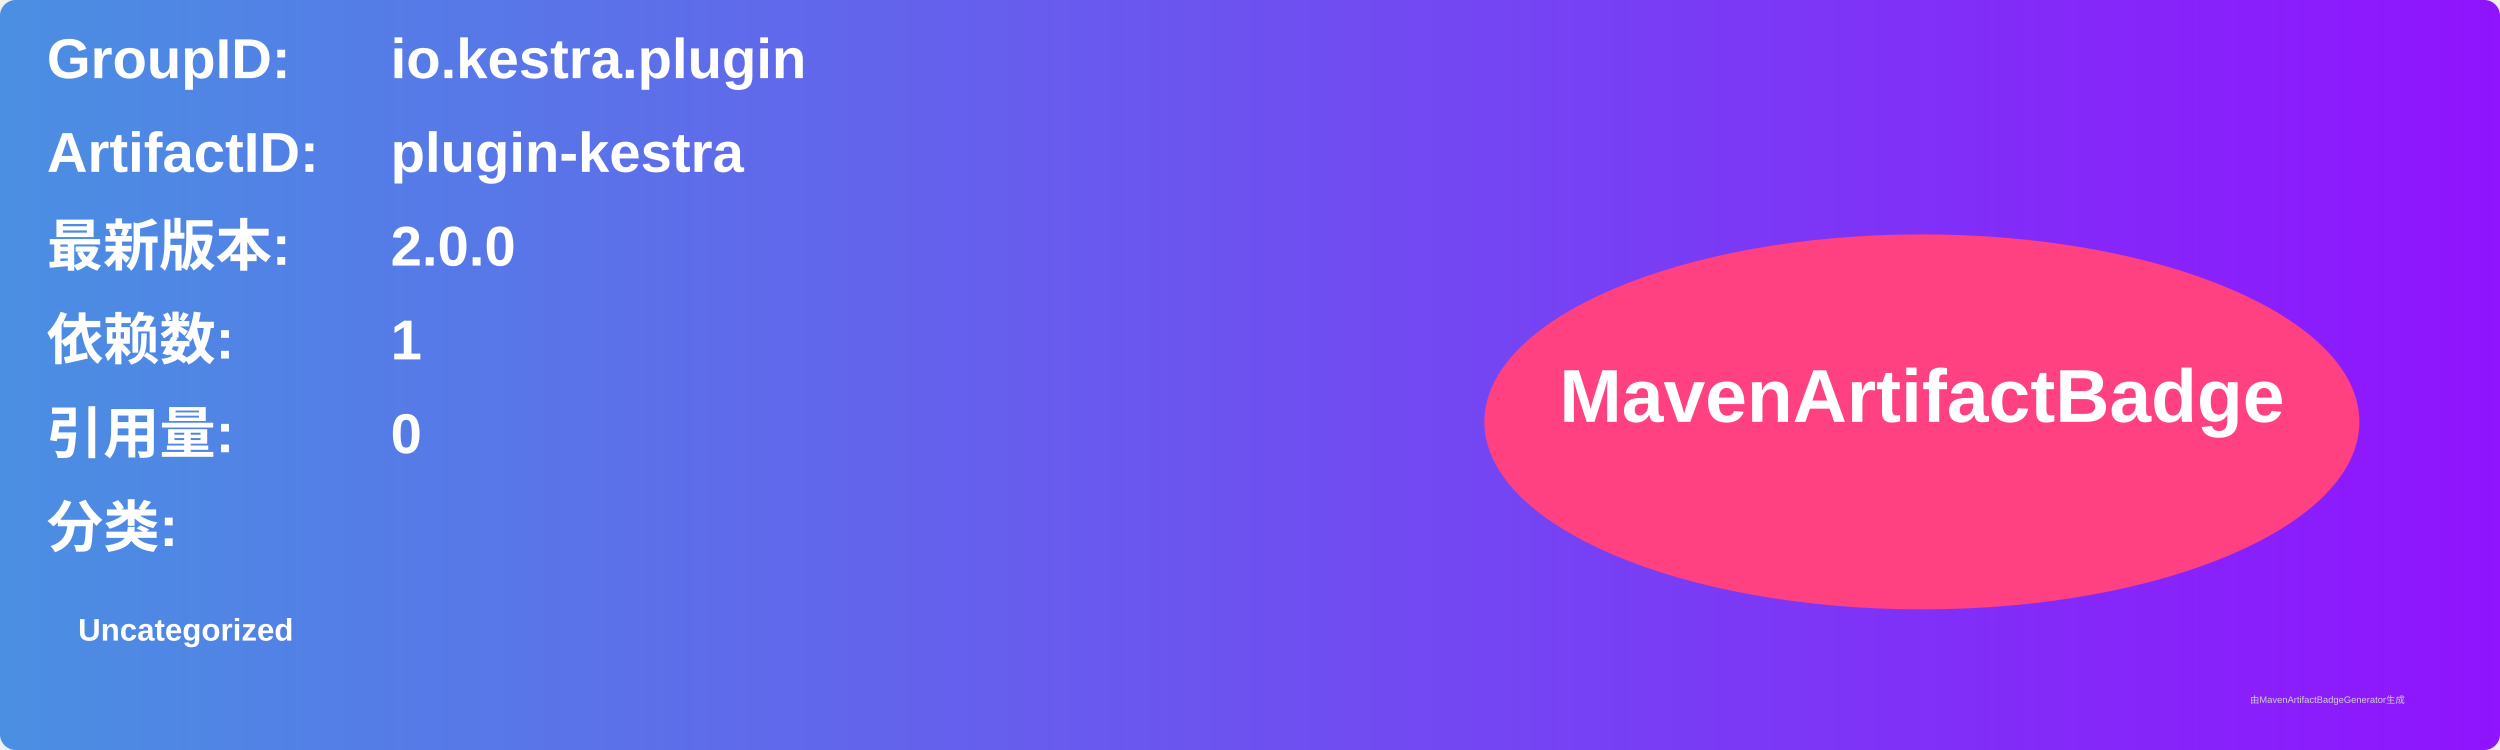
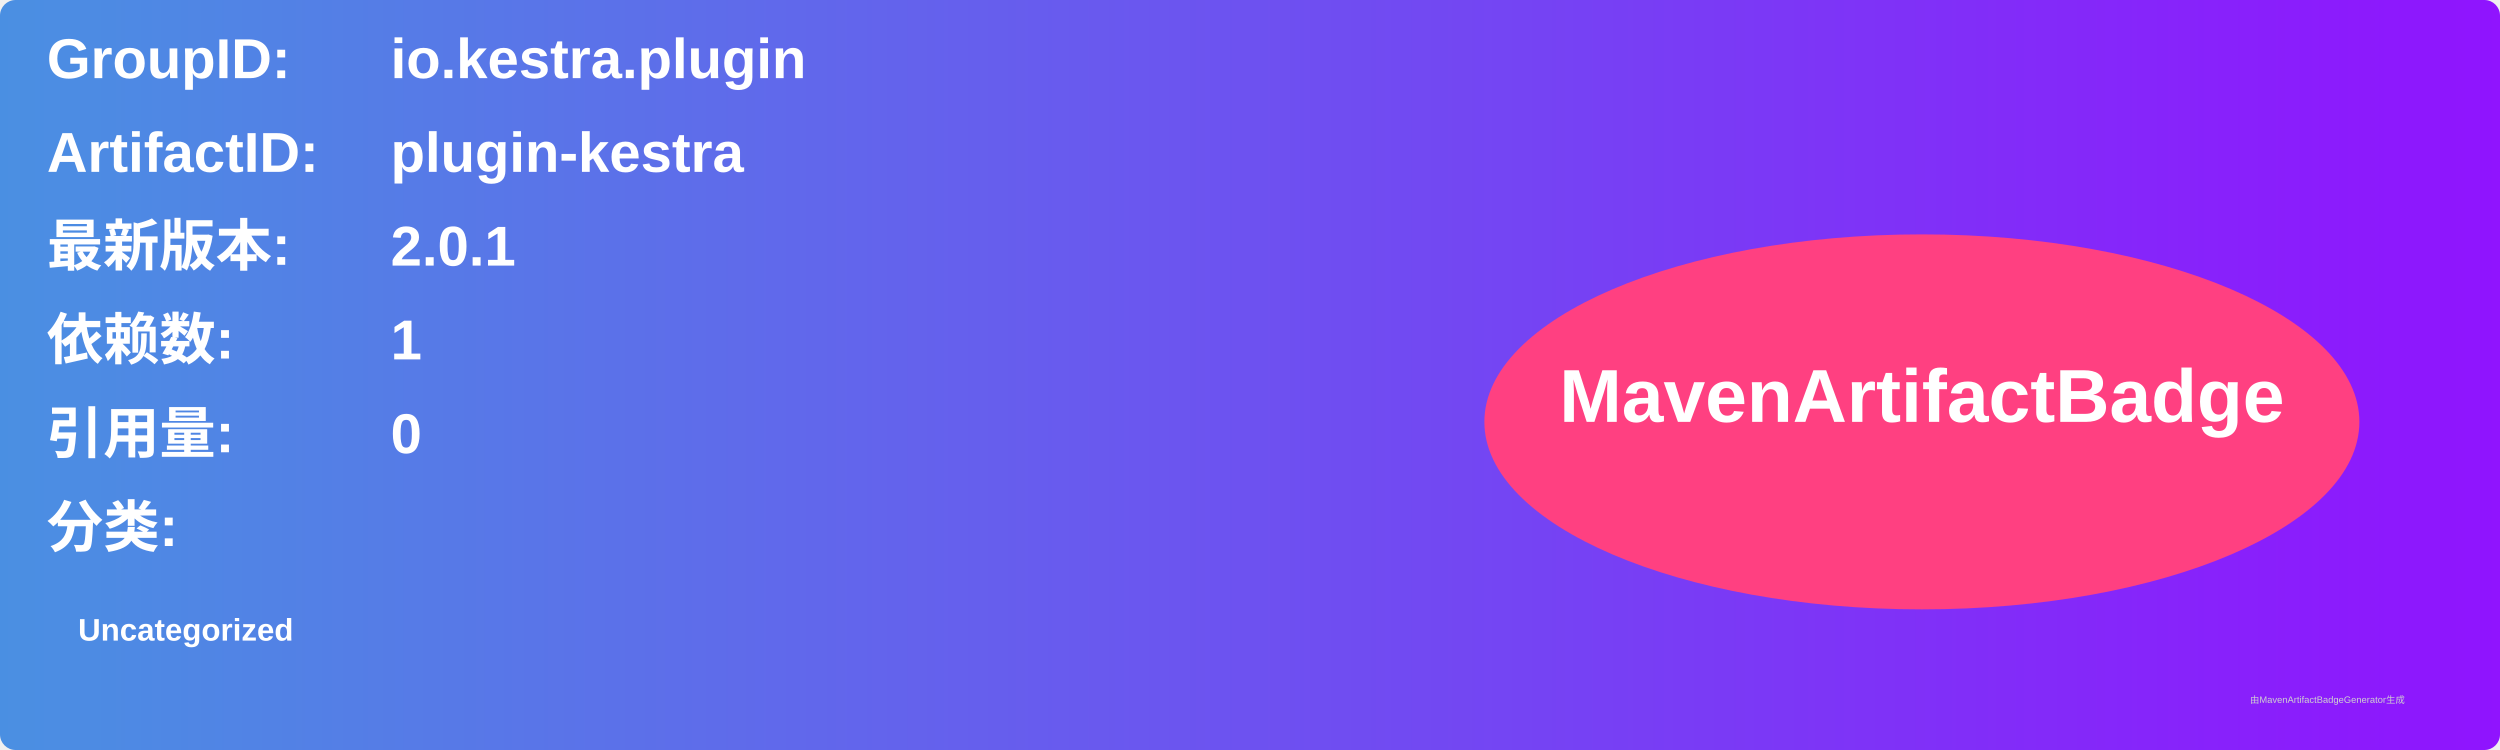
<svg xmlns="http://www.w3.org/2000/svg" width="800" height="240" viewBox="0 0 800 240">
  <linearGradient id="grad" x1="0%" y1="0%" x2="100%" y2="0%">
    <stop offset="0%" stop-color="#4a90e2" />
    <stop offset="100%" stop-color="#9013fe" />
  </linearGradient>
  <rect width="100%" height="100%" rx="5" ry="5" fill="url(#grad)" />
  <g transform="translate(15, 15)">
    <text x="0" y="10" font-family="Arial" font-size="18" fill="white" font-weight="bold" width="260">GroupID:</text>
    <text x="110" y="10" font-family="Arial" font-size="18" fill="white" font-weight="bold" width="460">io.kestra.plugin</text>
    <text x="0" y="40" font-family="Arial" font-size="18" fill="white" font-weight="bold" width="260">ArtifactID:</text>
    <text x="110" y="40" font-family="Arial" font-size="18" fill="white" font-weight="bold" width="460">plugin-kestra</text>
    <text x="0" y="70" font-family="Arial" font-size="18" fill="white" font-weight="bold">最新版本:</text>
    <text x="110" y="70" font-family="Arial" font-size="18" fill="white" font-weight="bold">
-       <tspan font-weight="bold">2.0.0</tspan>
+       <tspan font-weight="bold">2.0.1</tspan>
    </text>
    <text x="0" y="100" font-family="Arial" font-size="18" fill="white" font-weight="bold">依赖数: </text>
    <text x="110" y="100" font-family="Arial" font-size="18" fill="white">
      <tspan font-weight="bold">1</tspan>
    </text>
    <text x="0" y="130" font-family="Arial" font-size="18" fill="white" font-weight="bold">引用量: </text>
    <text x="110" y="130" font-family="Arial" font-size="18" fill="white">
      <tspan font-weight="bold">0</tspan>
    </text>
    <text x="0" y="160" font-family="Arial" font-size="18" fill="white" font-weight="bold">分类:</text>
    <text x="10" y="190" font-family="Arial" font-size="10" fill="white">
      <tspan font-weight="bold">Uncategorized</tspan>
    </text>
    <ellipse cx="600" cy="120" rx="140" ry="60" fill="#ff4081" />
    <text x="600" y="120" text-anchor="middle" font-family="Arial" font-size="24" fill="white" font-weight="bold">MavenArtifactBadge</text>
  </g>
  <text x="720" y="225" font-family="Arial" font-size="3" fill="#d0d0d0">由MavenArtifactBadgeGenerator生成</text>
</svg>
